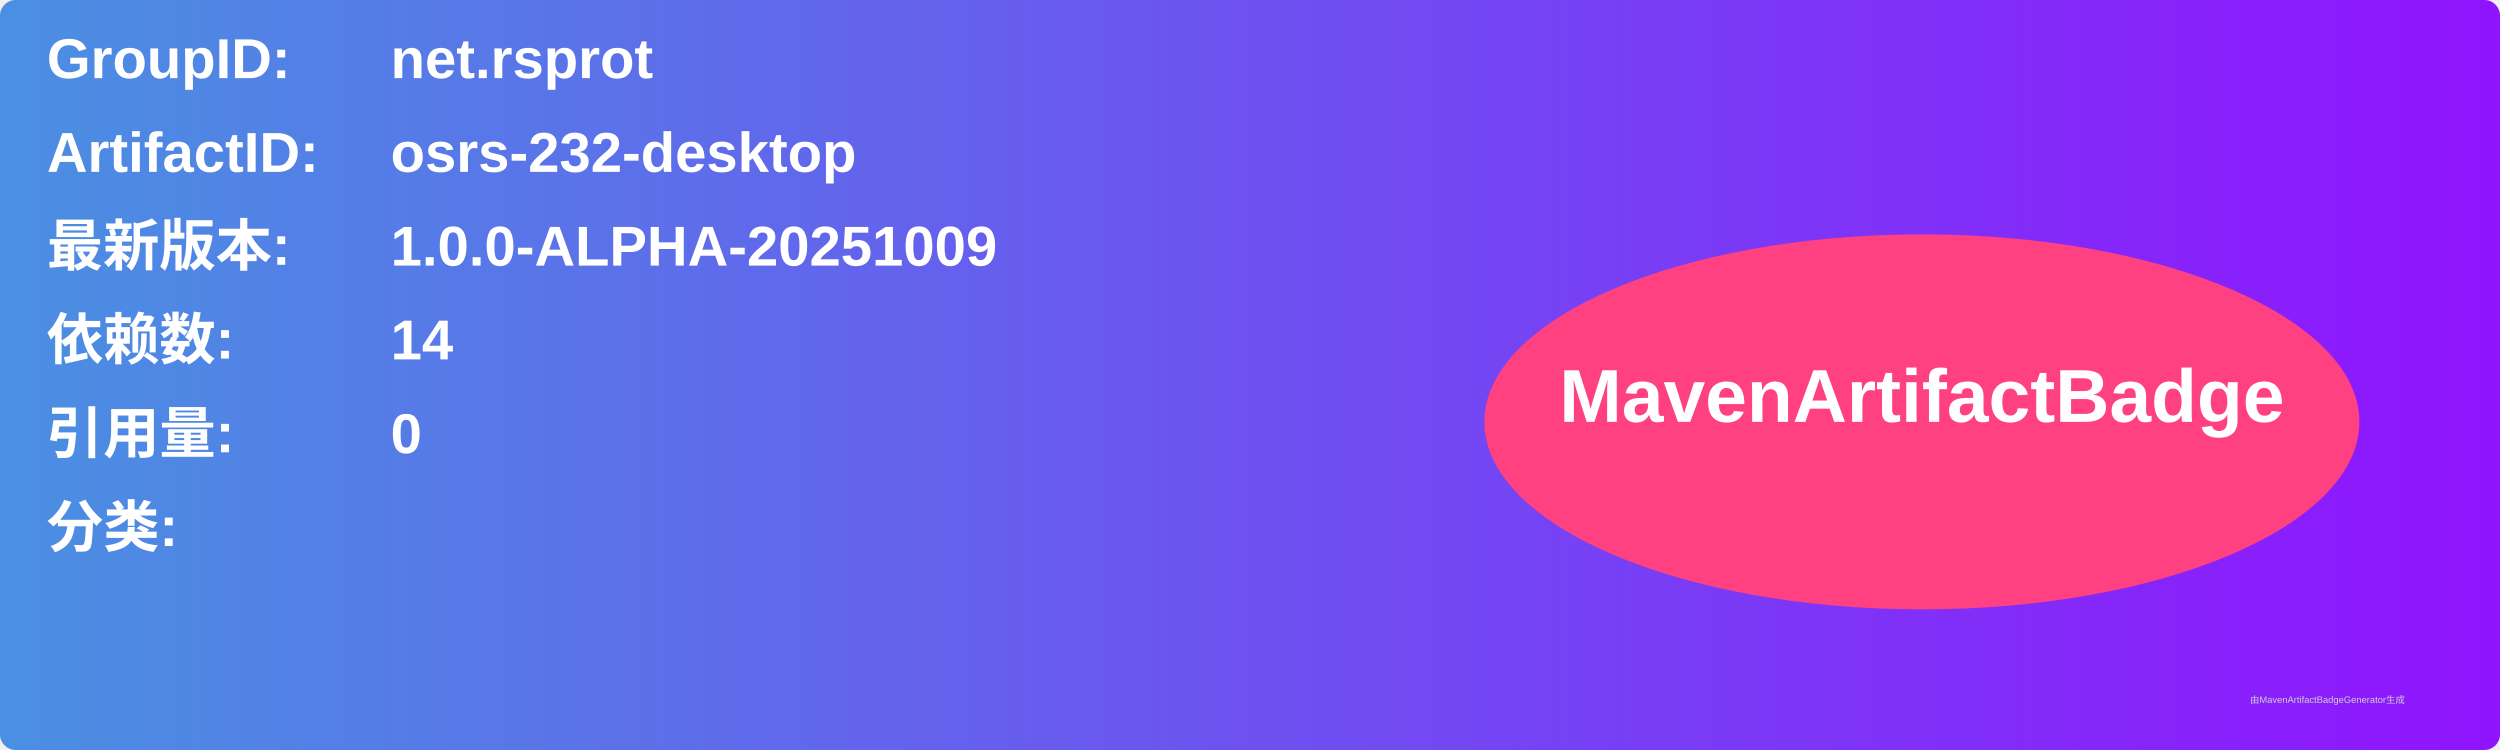
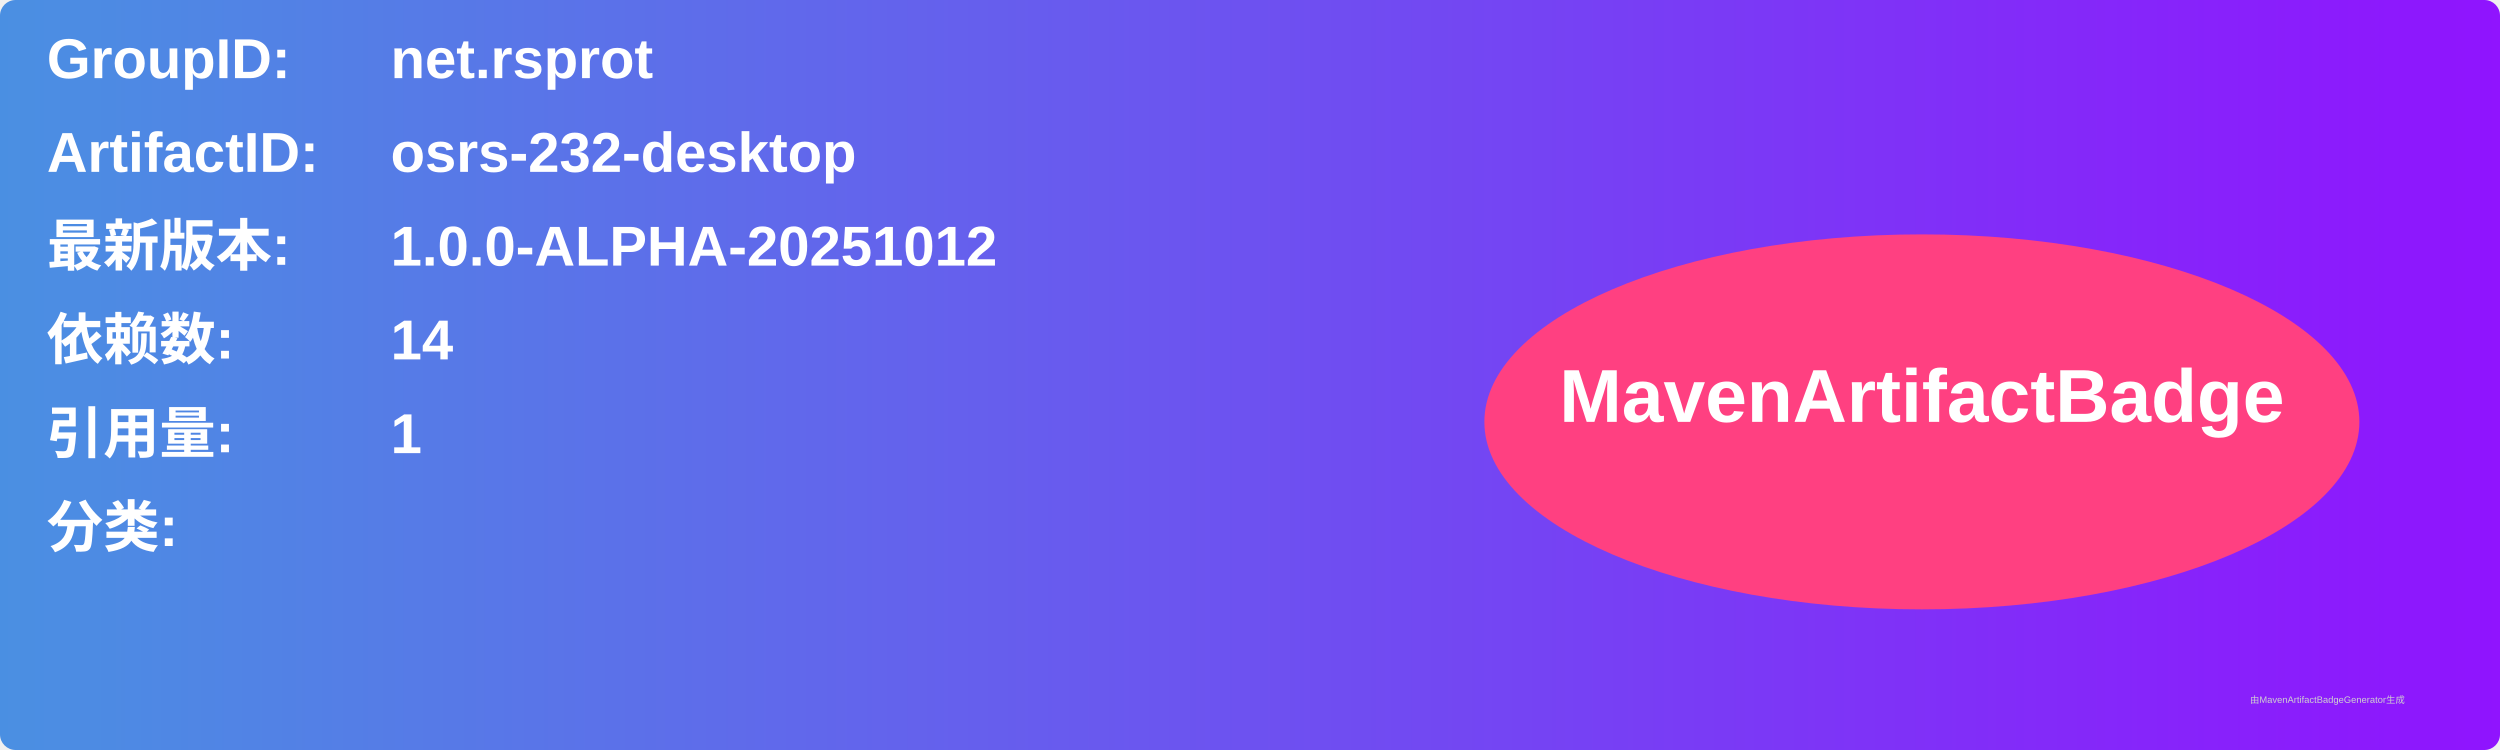
<svg xmlns="http://www.w3.org/2000/svg" width="800" height="240" viewBox="0 0 800 240">
  <linearGradient id="grad" x1="0%" y1="0%" x2="100%" y2="0%">
    <stop offset="0%" stop-color="#4a90e2" />
    <stop offset="100%" stop-color="#9013fe" />
  </linearGradient>
  <rect width="100%" height="100%" rx="5" ry="5" fill="url(#grad)" />
  <g transform="translate(15, 15)">
    <text x="0" y="10" font-family="Arial" font-size="18" fill="white" font-weight="bold" width="260">GroupID:</text>
    <text x="110" y="10" font-family="Arial" font-size="18" fill="white" font-weight="bold" width="460">net.rsprot</text>
    <text x="0" y="40" font-family="Arial" font-size="18" fill="white" font-weight="bold" width="260">ArtifactID:</text>
    <text x="110" y="40" font-family="Arial" font-size="18" fill="white" font-weight="bold" width="460">osrs-232-desktop</text>
    <text x="0" y="70" font-family="Arial" font-size="18" fill="white" font-weight="bold">最新版本:</text>
    <text x="110" y="70" font-family="Arial" font-size="18" fill="white" font-weight="bold">
-       <tspan font-weight="bold">1.0.0-ALPHA-20251009</tspan>
+       <tspan font-weight="bold">1.0.0-ALPHA-20251012</tspan>
    </text>
    <text x="0" y="100" font-family="Arial" font-size="18" fill="white" font-weight="bold">依赖数: </text>
    <text x="110" y="100" font-family="Arial" font-size="18" fill="white">
      <tspan font-weight="bold">14</tspan>
    </text>
    <text x="0" y="130" font-family="Arial" font-size="18" fill="white" font-weight="bold">引用量: </text>
    <text x="110" y="130" font-family="Arial" font-size="18" fill="white">
-       <tspan font-weight="bold">0</tspan>
+       <tspan font-weight="bold">1</tspan>
    </text>
    <text x="0" y="160" font-family="Arial" font-size="18" fill="white" font-weight="bold">分类:</text>
    <text x="10" y="190" font-family="Arial" font-size="10" fill="white">
      <tspan font-weight="bold" />
    </text>
    <ellipse cx="600" cy="120" rx="140" ry="60" fill="#ff4081" />
    <text x="600" y="120" text-anchor="middle" font-family="Arial" font-size="24" fill="white" font-weight="bold">MavenArtifactBadge</text>
  </g>
  <text x="720" y="225" font-family="Arial" font-size="3" fill="#d0d0d0">由MavenArtifactBadgeGenerator生成</text>
</svg>
